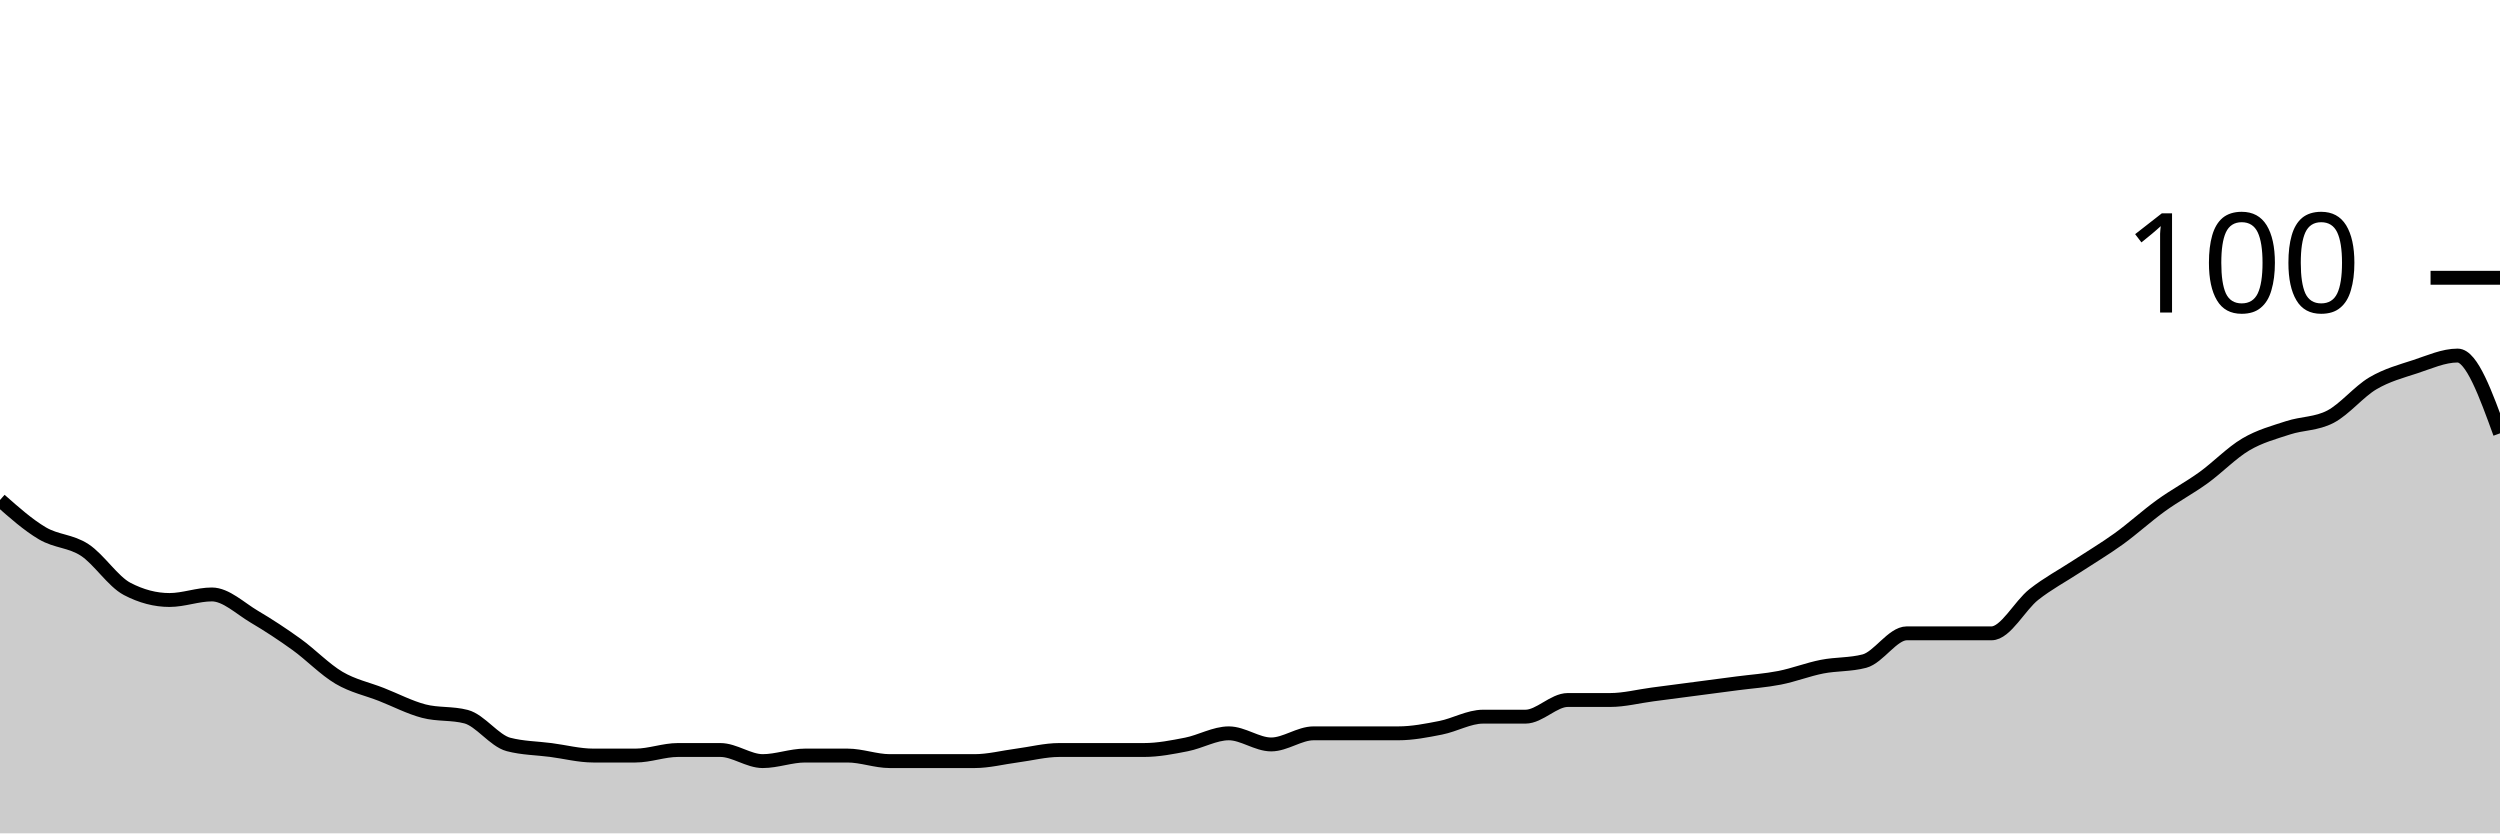
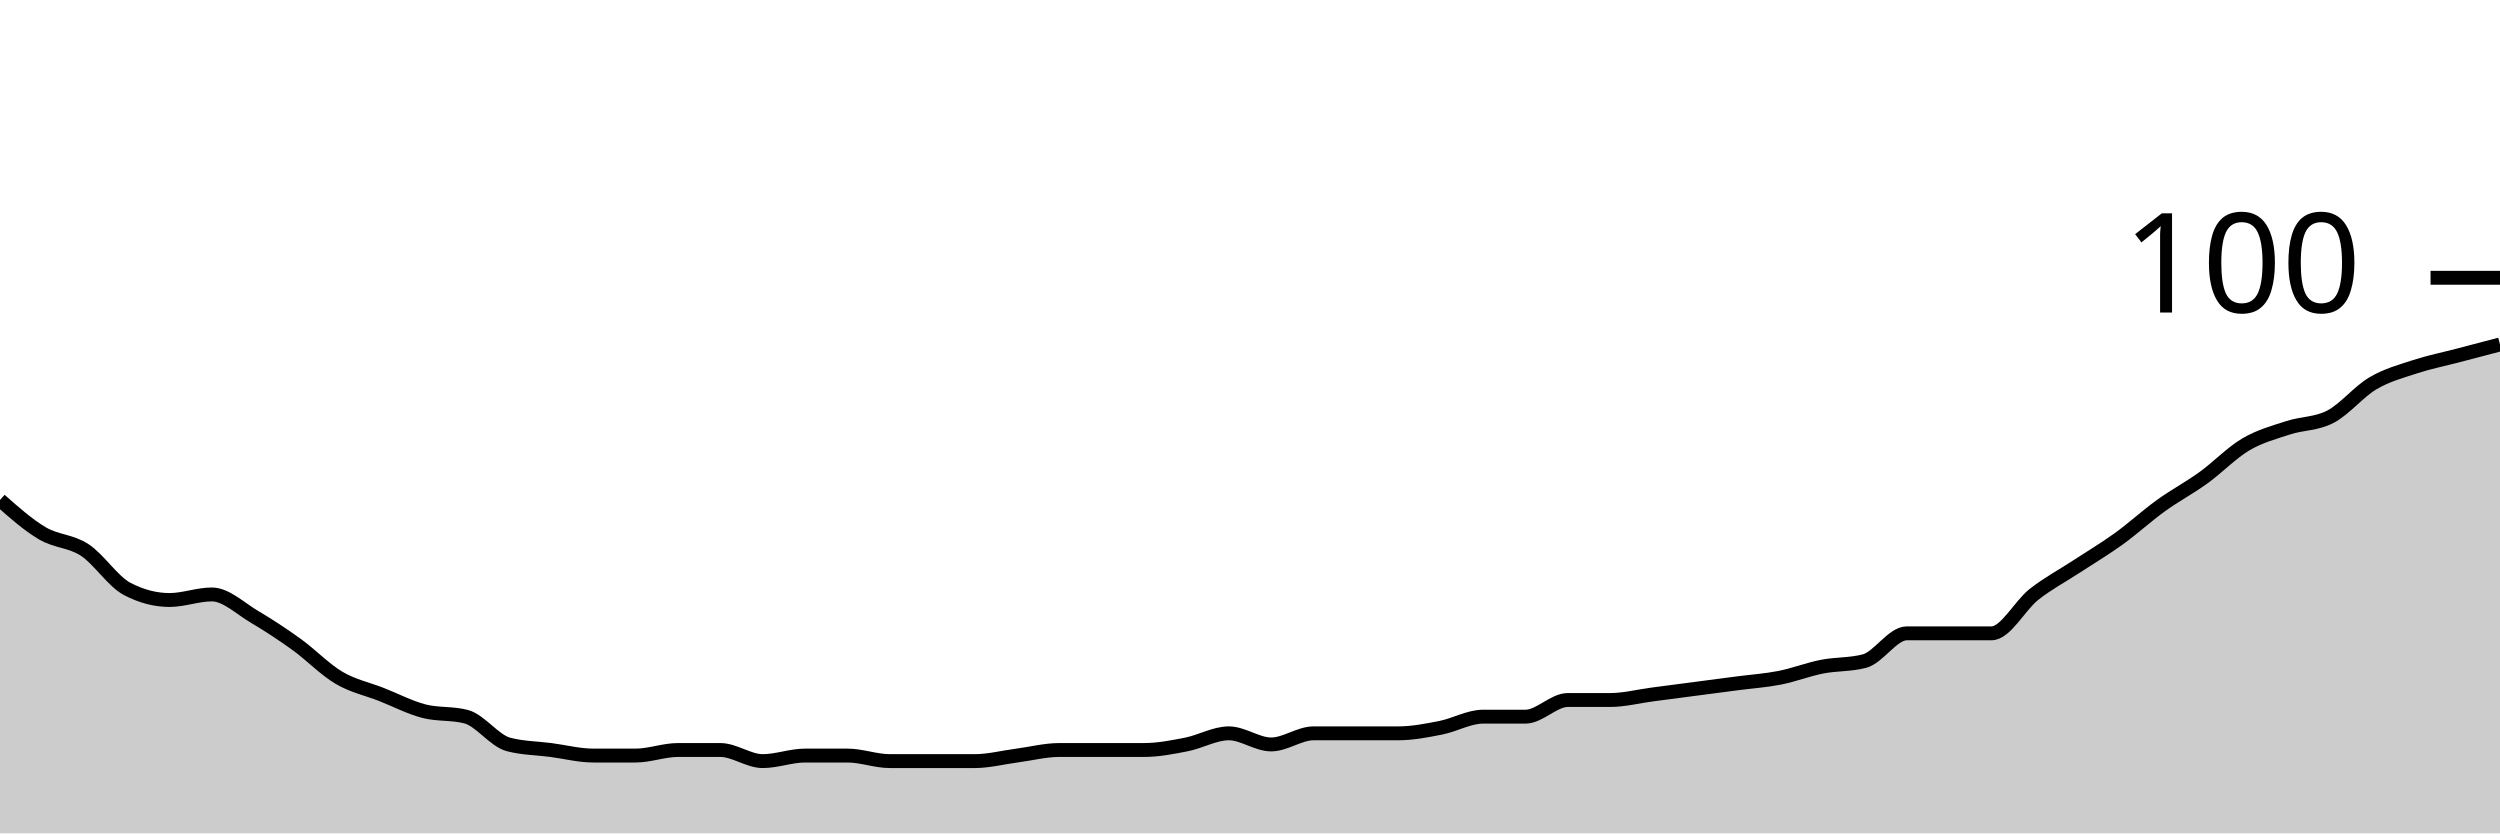
<svg xmlns="http://www.w3.org/2000/svg" viewBox="0 0 180 60">
  <g transform="translate(0,20)">
-     <path class="area" fill="rgba(0, 0, 0, 0.2)" d="M0,16C1.017,16.9,2.034,17.8,3.051,18.4C4.068,19,5.085,18.933,6.102,19.6C7.119,20.267,8.136,21.867,9.153,22.4C10.169,22.933,11.186,23.2,12.203,23.2C13.22,23.2,14.237,22.8,15.254,22.8C16.271,22.8,17.288,23.8,18.305,24.4C19.322,25,20.339,25.667,21.356,26.4C22.373,27.133,23.39,28.2,24.407,28.8C25.424,29.4,26.441,29.6,27.458,30C28.475,30.4,29.492,30.933,30.508,31.2C31.525,31.467,32.542,31.333,33.559,31.6C34.576,31.867,35.593,33.333,36.61,33.6C37.627,33.867,38.644,33.867,39.661,34C40.678,34.133,41.695,34.4,42.712,34.4C43.729,34.4,44.746,34.4,45.763,34.4C46.78,34.4,47.797,34,48.814,34C49.831,34,50.847,34,51.864,34C52.881,34,53.898,34.8,54.915,34.8C55.932,34.8,56.949,34.4,57.966,34.4C58.983,34.4,60,34.4,61.017,34.4C62.034,34.4,63.051,34.8,64.068,34.8C65.085,34.8,66.102,34.8,67.119,34.8C68.136,34.8,69.153,34.8,70.169,34.8C71.186,34.8,72.203,34.533,73.22,34.4C74.237,34.267,75.254,34,76.271,34C77.288,34,78.305,34,79.322,34C80.339,34,81.356,34,82.373,34C83.39,34,84.407,33.8,85.424,33.6C86.441,33.4,87.458,32.8,88.475,32.8C89.492,32.8,90.508,33.6,91.525,33.6C92.542,33.6,93.559,32.8,94.576,32.8C95.593,32.8,96.61,32.8,97.627,32.8C98.644,32.8,99.661,32.8,100.678,32.8C101.695,32.8,102.712,32.6,103.729,32.4C104.746,32.2,105.763,31.6,106.78,31.6C107.797,31.6,108.814,31.6,109.831,31.6C110.847,31.6,111.864,30.4,112.881,30.4C113.898,30.4,114.915,30.4,115.932,30.4C116.949,30.4,117.966,30.133,118.983,30C120,29.867,121.017,29.733,122.034,29.6C123.051,29.467,124.068,29.333,125.085,29.2C126.102,29.067,127.119,29,128.136,28.8C129.153,28.6,130.169,28.2,131.186,28C132.203,27.8,133.22,27.867,134.237,27.6C135.254,27.333,136.271,25.6,137.288,25.6C138.305,25.6,139.322,25.6,140.339,25.6C141.356,25.6,142.373,25.6,143.39,25.6C144.407,25.6,145.424,23.6,146.441,22.8C147.458,22,148.475,21.467,149.492,20.8C150.508,20.133,151.525,19.533,152.542,18.8C153.559,18.067,154.576,17.133,155.593,16.4C156.61,15.667,157.627,15.133,158.644,14.4C159.661,13.667,160.678,12.6,161.695,12C162.712,11.4,163.729,11.133,164.746,10.8C165.763,10.467,166.78,10.533,167.797,10C168.814,9.467,169.831,8.2,170.847,7.6C171.864,7,172.881,6.733,173.898,6.4C174.915,6.067,175.932,5.6,176.949,5.6C177.966,5.6,178.983,8.4,180,11.2L180,40C178.983,40,177.966,40,176.949,40C175.932,40,174.915,40,173.898,40C172.881,40,171.864,40,170.847,40C169.831,40,168.814,40,167.797,40C166.78,40,165.763,40,164.746,40C163.729,40,162.712,40,161.695,40C160.678,40,159.661,40,158.644,40C157.627,40,156.61,40,155.593,40C154.576,40,153.559,40,152.542,40C151.525,40,150.508,40,149.492,40C148.475,40,147.458,40,146.441,40C145.424,40,144.407,40,143.39,40C142.373,40,141.356,40,140.339,40C139.322,40,138.305,40,137.288,40C136.271,40,135.254,40,134.237,40C133.22,40,132.203,40,131.186,40C130.169,40,129.153,40,128.136,40C127.119,40,126.102,40,125.085,40C124.068,40,123.051,40,122.034,40C121.017,40,120,40,118.983,40C117.966,40,116.949,40,115.932,40C114.915,40,113.898,40,112.881,40C111.864,40,110.847,40,109.831,40C108.814,40,107.797,40,106.78,40C105.763,40,104.746,40,103.729,40C102.712,40,101.695,40,100.678,40C99.661,40,98.644,40,97.627,40C96.61,40,95.593,40,94.576,40C93.559,40,92.542,40,91.525,40C90.508,40,89.492,40,88.475,40C87.458,40,86.441,40,85.424,40C84.407,40,83.39,40,82.373,40C81.356,40,80.339,40,79.322,40C78.305,40,77.288,40,76.271,40C75.254,40,74.237,40,73.22,40C72.203,40,71.186,40,70.169,40C69.153,40,68.136,40,67.119,40C66.102,40,65.085,40,64.068,40C63.051,40,62.034,40,61.017,40C60,40,58.983,40,57.966,40C56.949,40,55.932,40,54.915,40C53.898,40,52.881,40,51.864,40C50.847,40,49.831,40,48.814,40C47.797,40,46.78,40,45.763,40C44.746,40,43.729,40,42.712,40C41.695,40,40.678,40,39.661,40C38.644,40,37.627,40,36.61,40C35.593,40,34.576,40,33.559,40C32.542,40,31.525,40,30.508,40C29.492,40,28.475,40,27.458,40C26.441,40,25.424,40,24.407,40C23.39,40,22.373,40,21.356,40C20.339,40,19.322,40,18.305,40C17.288,40,16.271,40,15.254,40C14.237,40,13.22,40,12.203,40C11.186,40,10.169,40,9.153,40C8.136,40,7.119,40,6.102,40C5.085,40,4.068,40,3.051,40C2.034,40,1.017,40,0,40Z" />
-     <path class="line" stroke="black" fill="none" d="M0,16C1.017,16.9,2.034,17.8,3.051,18.4C4.068,19,5.085,18.933,6.102,19.6C7.119,20.267,8.136,21.867,9.153,22.4C10.169,22.933,11.186,23.2,12.203,23.2C13.22,23.2,14.237,22.8,15.254,22.8C16.271,22.8,17.288,23.8,18.305,24.4C19.322,25,20.339,25.667,21.356,26.4C22.373,27.133,23.39,28.2,24.407,28.8C25.424,29.4,26.441,29.6,27.458,30C28.475,30.4,29.492,30.933,30.508,31.2C31.525,31.467,32.542,31.333,33.559,31.6C34.576,31.867,35.593,33.333,36.61,33.6C37.627,33.867,38.644,33.867,39.661,34C40.678,34.133,41.695,34.4,42.712,34.4C43.729,34.4,44.746,34.4,45.763,34.4C46.78,34.4,47.797,34,48.814,34C49.831,34,50.847,34,51.864,34C52.881,34,53.898,34.8,54.915,34.8C55.932,34.8,56.949,34.4,57.966,34.4C58.983,34.4,60,34.4,61.017,34.4C62.034,34.4,63.051,34.8,64.068,34.8C65.085,34.8,66.102,34.8,67.119,34.8C68.136,34.8,69.153,34.8,70.169,34.8C71.186,34.8,72.203,34.533,73.22,34.4C74.237,34.267,75.254,34,76.271,34C77.288,34,78.305,34,79.322,34C80.339,34,81.356,34,82.373,34C83.39,34,84.407,33.8,85.424,33.6C86.441,33.4,87.458,32.8,88.475,32.8C89.492,32.8,90.508,33.6,91.525,33.6C92.542,33.6,93.559,32.8,94.576,32.8C95.593,32.8,96.61,32.8,97.627,32.8C98.644,32.8,99.661,32.8,100.678,32.8C101.695,32.8,102.712,32.6,103.729,32.4C104.746,32.2,105.763,31.6,106.78,31.6C107.797,31.6,108.814,31.6,109.831,31.6C110.847,31.6,111.864,30.4,112.881,30.4C113.898,30.4,114.915,30.4,115.932,30.4C116.949,30.4,117.966,30.133,118.983,30C120,29.867,121.017,29.733,122.034,29.6C123.051,29.467,124.068,29.333,125.085,29.2C126.102,29.067,127.119,29,128.136,28.8C129.153,28.6,130.169,28.2,131.186,28C132.203,27.8,133.22,27.867,134.237,27.6C135.254,27.333,136.271,25.6,137.288,25.6C138.305,25.6,139.322,25.6,140.339,25.6C141.356,25.6,142.373,25.6,143.39,25.6C144.407,25.6,145.424,23.6,146.441,22.8C147.458,22,148.475,21.467,149.492,20.8C150.508,20.133,151.525,19.533,152.542,18.8C153.559,18.067,154.576,17.133,155.593,16.4C156.61,15.667,157.627,15.133,158.644,14.4C159.661,13.667,160.678,12.6,161.695,12C162.712,11.4,163.729,11.133,164.746,10.8C165.763,10.467,166.78,10.533,167.797,10C168.814,9.467,169.831,8.2,170.847,7.6C171.864,7,172.881,6.733,173.898,6.4C174.915,6.067,175.932,5.6,176.949,5.6C177.966,5.6,178.983,8.4,180,11.2" />
+     <path class="area" fill="rgba(0, 0, 0, 0.2)" d="M0,16C1.017,16.9,2.034,17.8,3.051,18.4C4.068,19,5.085,18.933,6.102,19.6C7.119,20.267,8.136,21.867,9.153,22.4C10.169,22.933,11.186,23.2,12.203,23.2C13.22,23.2,14.237,22.8,15.254,22.8C16.271,22.8,17.288,23.8,18.305,24.4C19.322,25,20.339,25.667,21.356,26.4C22.373,27.133,23.39,28.2,24.407,28.8C25.424,29.4,26.441,29.6,27.458,30C28.475,30.4,29.492,30.933,30.508,31.2C31.525,31.467,32.542,31.333,33.559,31.6C34.576,31.867,35.593,33.333,36.61,33.6C37.627,33.867,38.644,33.867,39.661,34C40.678,34.133,41.695,34.4,42.712,34.4C43.729,34.4,44.746,34.4,45.763,34.4C46.78,34.4,47.797,34,48.814,34C49.831,34,50.847,34,51.864,34C52.881,34,53.898,34.8,54.915,34.8C55.932,34.8,56.949,34.4,57.966,34.4C58.983,34.4,60,34.4,61.017,34.4C62.034,34.4,63.051,34.8,64.068,34.8C65.085,34.8,66.102,34.8,67.119,34.8C68.136,34.8,69.153,34.8,70.169,34.8C71.186,34.8,72.203,34.533,73.22,34.4C74.237,34.267,75.254,34,76.271,34C77.288,34,78.305,34,79.322,34C80.339,34,81.356,34,82.373,34C83.39,34,84.407,33.8,85.424,33.6C86.441,33.4,87.458,32.8,88.475,32.8C89.492,32.8,90.508,33.6,91.525,33.6C92.542,33.6,93.559,32.8,94.576,32.8C95.593,32.8,96.61,32.8,97.627,32.8C98.644,32.8,99.661,32.8,100.678,32.8C101.695,32.8,102.712,32.6,103.729,32.4C104.746,32.2,105.763,31.6,106.78,31.6C107.797,31.6,108.814,31.6,109.831,31.6C110.847,31.6,111.864,30.4,112.881,30.4C113.898,30.4,114.915,30.4,115.932,30.4C116.949,30.4,117.966,30.133,118.983,30C120,29.867,121.017,29.733,122.034,29.6C123.051,29.467,124.068,29.333,125.085,29.2C126.102,29.067,127.119,29,128.136,28.8C129.153,28.6,130.169,28.2,131.186,28C132.203,27.8,133.22,27.867,134.237,27.6C135.254,27.333,136.271,25.6,137.288,25.6C138.305,25.6,139.322,25.6,140.339,25.6C141.356,25.6,142.373,25.6,143.39,25.6C144.407,25.6,145.424,23.6,146.441,22.8C147.458,22,148.475,21.467,149.492,20.8C150.508,20.133,151.525,19.533,152.542,18.8C153.559,18.067,154.576,17.133,155.593,16.4C156.61,15.667,157.627,15.133,158.644,14.4C159.661,13.667,160.678,12.6,161.695,12C162.712,11.4,163.729,11.133,164.746,10.8C165.763,10.467,166.78,10.533,167.797,10C168.814,9.467,169.831,8.2,170.847,7.6C171.864,7,172.881,6.733,173.898,6.4C174.915,6.067,175.932,5.867,176.949,5.6C177.966,5.333,178.983,5.067,180,4.8L180,40C178.983,40,177.966,40,176.949,40C175.932,40,174.915,40,173.898,40C172.881,40,171.864,40,170.847,40C169.831,40,168.814,40,167.797,40C166.78,40,165.763,40,164.746,40C163.729,40,162.712,40,161.695,40C160.678,40,159.661,40,158.644,40C157.627,40,156.61,40,155.593,40C154.576,40,153.559,40,152.542,40C151.525,40,150.508,40,149.492,40C148.475,40,147.458,40,146.441,40C145.424,40,144.407,40,143.39,40C142.373,40,141.356,40,140.339,40C139.322,40,138.305,40,137.288,40C136.271,40,135.254,40,134.237,40C133.22,40,132.203,40,131.186,40C130.169,40,129.153,40,128.136,40C127.119,40,126.102,40,125.085,40C124.068,40,123.051,40,122.034,40C121.017,40,120,40,118.983,40C117.966,40,116.949,40,115.932,40C114.915,40,113.898,40,112.881,40C111.864,40,110.847,40,109.831,40C108.814,40,107.797,40,106.78,40C105.763,40,104.746,40,103.729,40C102.712,40,101.695,40,100.678,40C99.661,40,98.644,40,97.627,40C96.61,40,95.593,40,94.576,40C93.559,40,92.542,40,91.525,40C90.508,40,89.492,40,88.475,40C87.458,40,86.441,40,85.424,40C84.407,40,83.39,40,82.373,40C81.356,40,80.339,40,79.322,40C78.305,40,77.288,40,76.271,40C75.254,40,74.237,40,73.22,40C72.203,40,71.186,40,70.169,40C69.153,40,68.136,40,67.119,40C66.102,40,65.085,40,64.068,40C63.051,40,62.034,40,61.017,40C60,40,58.983,40,57.966,40C56.949,40,55.932,40,54.915,40C53.898,40,52.881,40,51.864,40C50.847,40,49.831,40,48.814,40C47.797,40,46.78,40,45.763,40C44.746,40,43.729,40,42.712,40C41.695,40,40.678,40,39.661,40C38.644,40,37.627,40,36.61,40C35.593,40,34.576,40,33.559,40C32.542,40,31.525,40,30.508,40C29.492,40,28.475,40,27.458,40C26.441,40,25.424,40,24.407,40C23.39,40,22.373,40,21.356,40C20.339,40,19.322,40,18.305,40C17.288,40,16.271,40,15.254,40C14.237,40,13.22,40,12.203,40C11.186,40,10.169,40,9.153,40C8.136,40,7.119,40,6.102,40C5.085,40,4.068,40,3.051,40C2.034,40,1.017,40,0,40Z" />
+     <path class="line" stroke="black" fill="none" d="M0,16C1.017,16.9,2.034,17.8,3.051,18.4C4.068,19,5.085,18.933,6.102,19.6C7.119,20.267,8.136,21.867,9.153,22.4C10.169,22.933,11.186,23.2,12.203,23.2C13.22,23.2,14.237,22.8,15.254,22.8C16.271,22.8,17.288,23.8,18.305,24.4C19.322,25,20.339,25.667,21.356,26.4C22.373,27.133,23.39,28.2,24.407,28.8C25.424,29.4,26.441,29.6,27.458,30C28.475,30.4,29.492,30.933,30.508,31.2C31.525,31.467,32.542,31.333,33.559,31.6C34.576,31.867,35.593,33.333,36.61,33.6C37.627,33.867,38.644,33.867,39.661,34C40.678,34.133,41.695,34.4,42.712,34.4C43.729,34.4,44.746,34.4,45.763,34.4C46.78,34.4,47.797,34,48.814,34C49.831,34,50.847,34,51.864,34C52.881,34,53.898,34.8,54.915,34.8C55.932,34.8,56.949,34.4,57.966,34.4C58.983,34.4,60,34.4,61.017,34.4C62.034,34.4,63.051,34.8,64.068,34.8C65.085,34.8,66.102,34.8,67.119,34.8C68.136,34.8,69.153,34.8,70.169,34.8C71.186,34.8,72.203,34.533,73.22,34.4C74.237,34.267,75.254,34,76.271,34C77.288,34,78.305,34,79.322,34C80.339,34,81.356,34,82.373,34C83.39,34,84.407,33.8,85.424,33.6C86.441,33.4,87.458,32.8,88.475,32.8C89.492,32.8,90.508,33.6,91.525,33.6C92.542,33.6,93.559,32.8,94.576,32.8C95.593,32.8,96.61,32.8,97.627,32.8C98.644,32.8,99.661,32.8,100.678,32.8C101.695,32.8,102.712,32.6,103.729,32.4C104.746,32.2,105.763,31.6,106.78,31.6C107.797,31.6,108.814,31.6,109.831,31.6C110.847,31.6,111.864,30.4,112.881,30.4C113.898,30.4,114.915,30.4,115.932,30.4C116.949,30.4,117.966,30.133,118.983,30C120,29.867,121.017,29.733,122.034,29.6C123.051,29.467,124.068,29.333,125.085,29.2C126.102,29.067,127.119,29,128.136,28.8C129.153,28.6,130.169,28.2,131.186,28C132.203,27.8,133.22,27.867,134.237,27.6C135.254,27.333,136.271,25.6,137.288,25.6C138.305,25.6,139.322,25.6,140.339,25.6C141.356,25.6,142.373,25.6,143.39,25.6C144.407,25.6,145.424,23.6,146.441,22.8C147.458,22,148.475,21.467,149.492,20.8C150.508,20.133,151.525,19.533,152.542,18.8C153.559,18.067,154.576,17.133,155.593,16.4C156.61,15.667,157.627,15.133,158.644,14.4C159.661,13.667,160.678,12.6,161.695,12C162.712,11.4,163.729,11.133,164.746,10.8C165.763,10.467,166.78,10.533,167.797,10C168.814,9.467,169.831,8.2,170.847,7.6C171.864,7,172.881,6.733,173.898,6.4C174.915,6.067,175.932,5.867,176.949,5.6C177.966,5.333,178.983,5.067,180,4.8" />
    <path class="axis-ceiling" stroke-width="1" stroke="black" fill="none" d="M175,0L180,0" />
    <text class="axis-ceiling-label" font-family="sans-serif" text-anchor="end" font-size="10px" x="170" y="2.5">100</text>
  </g>
</svg>
